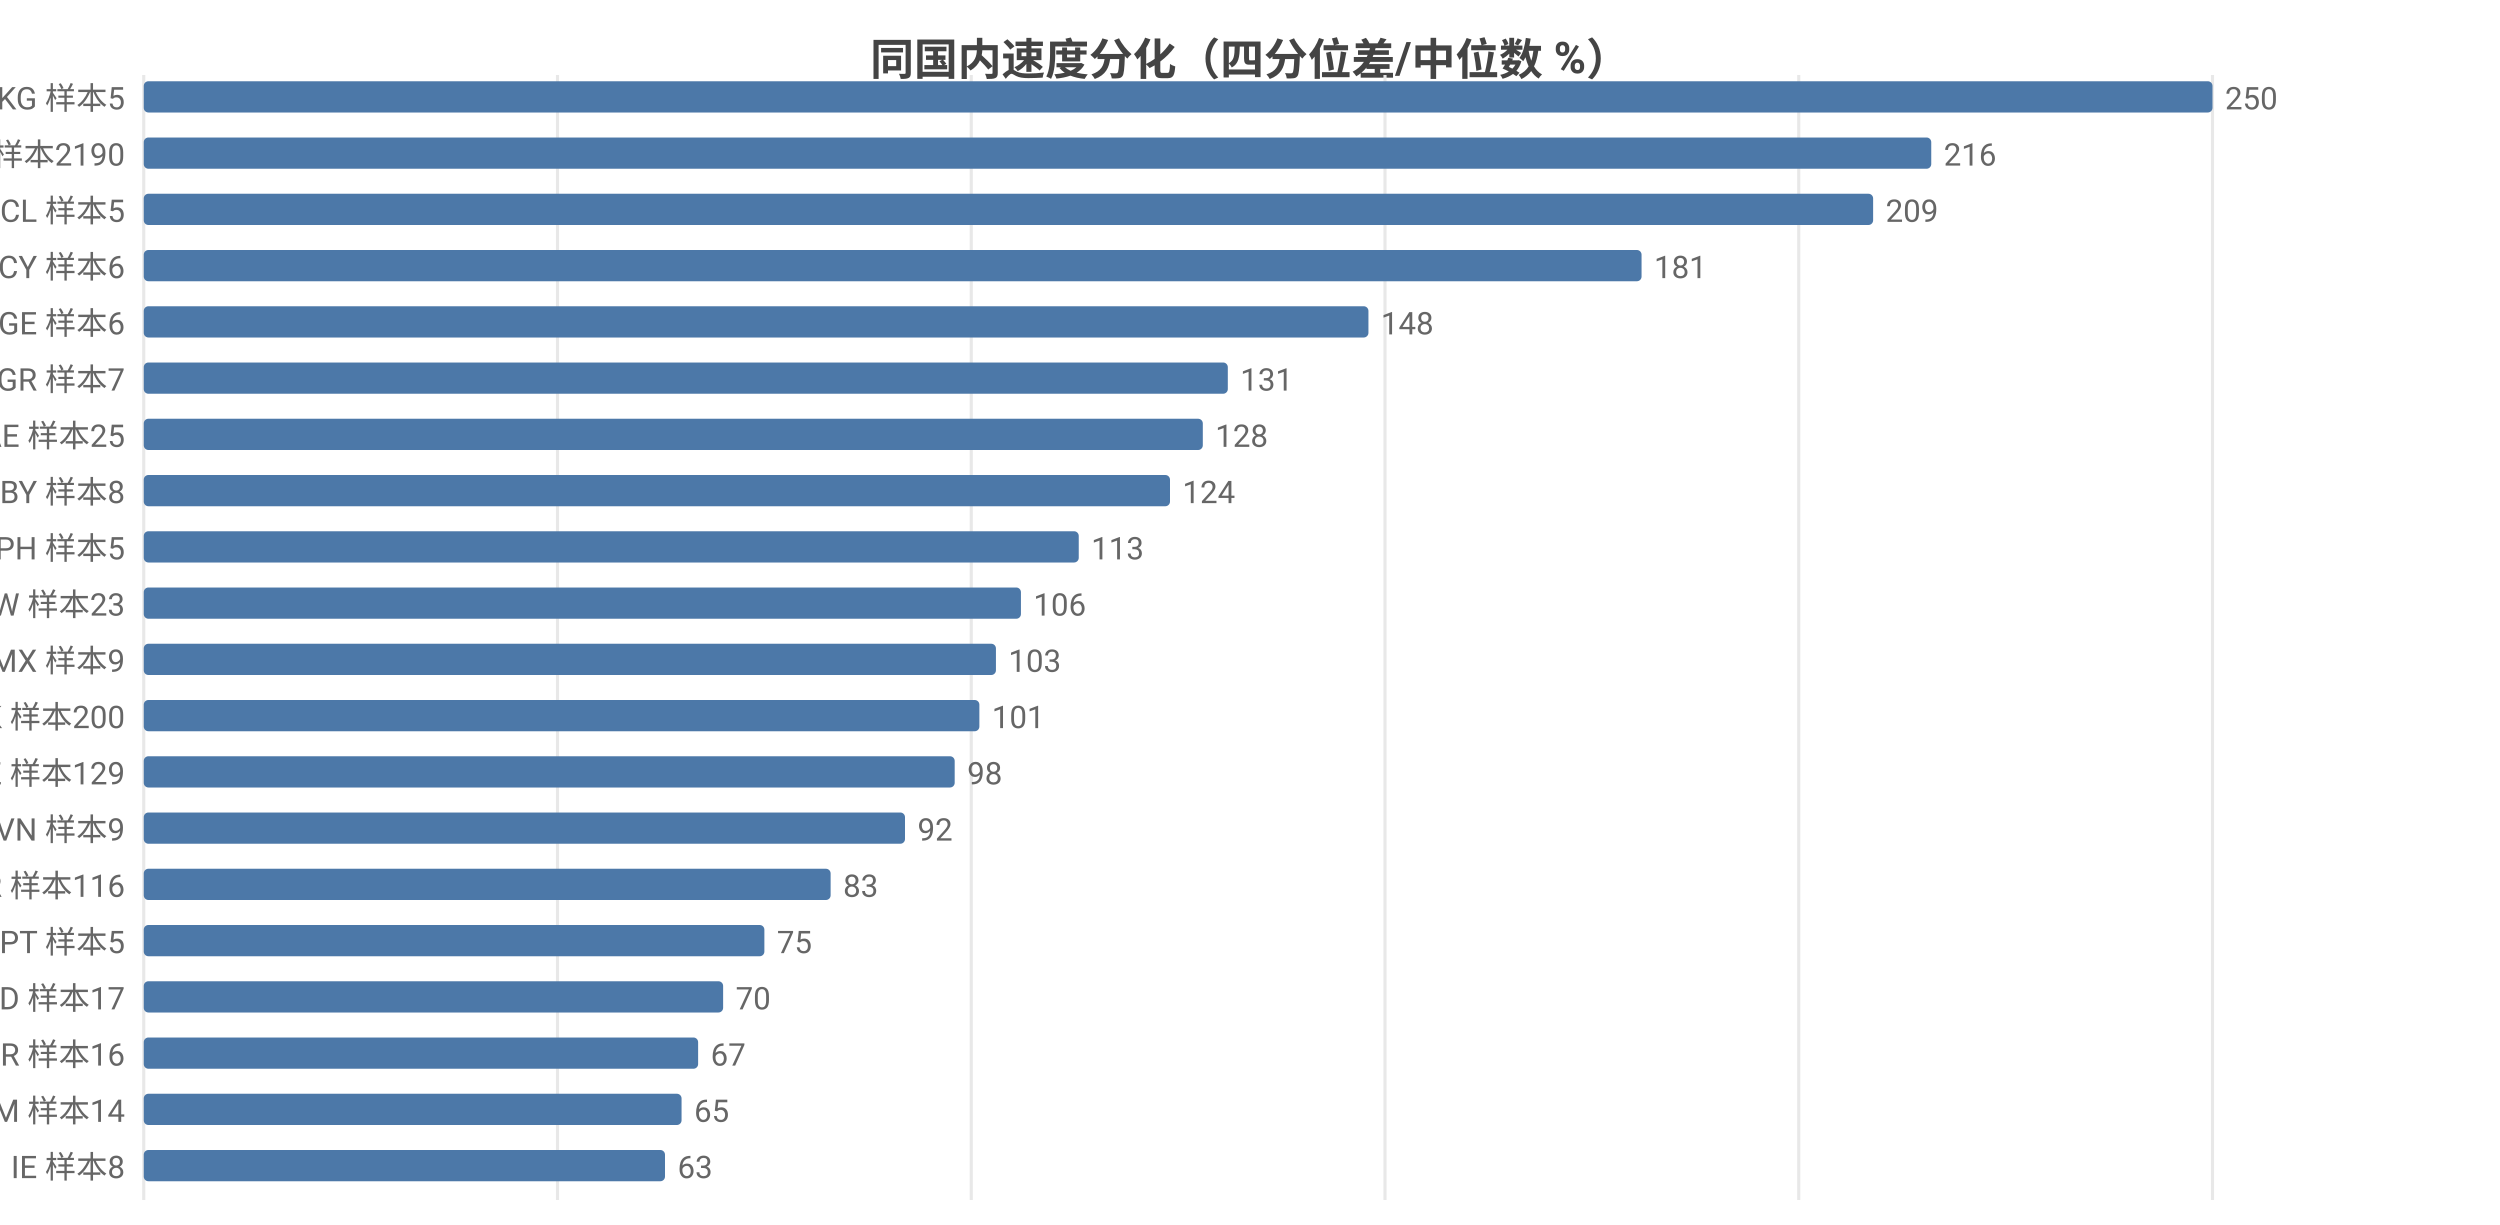
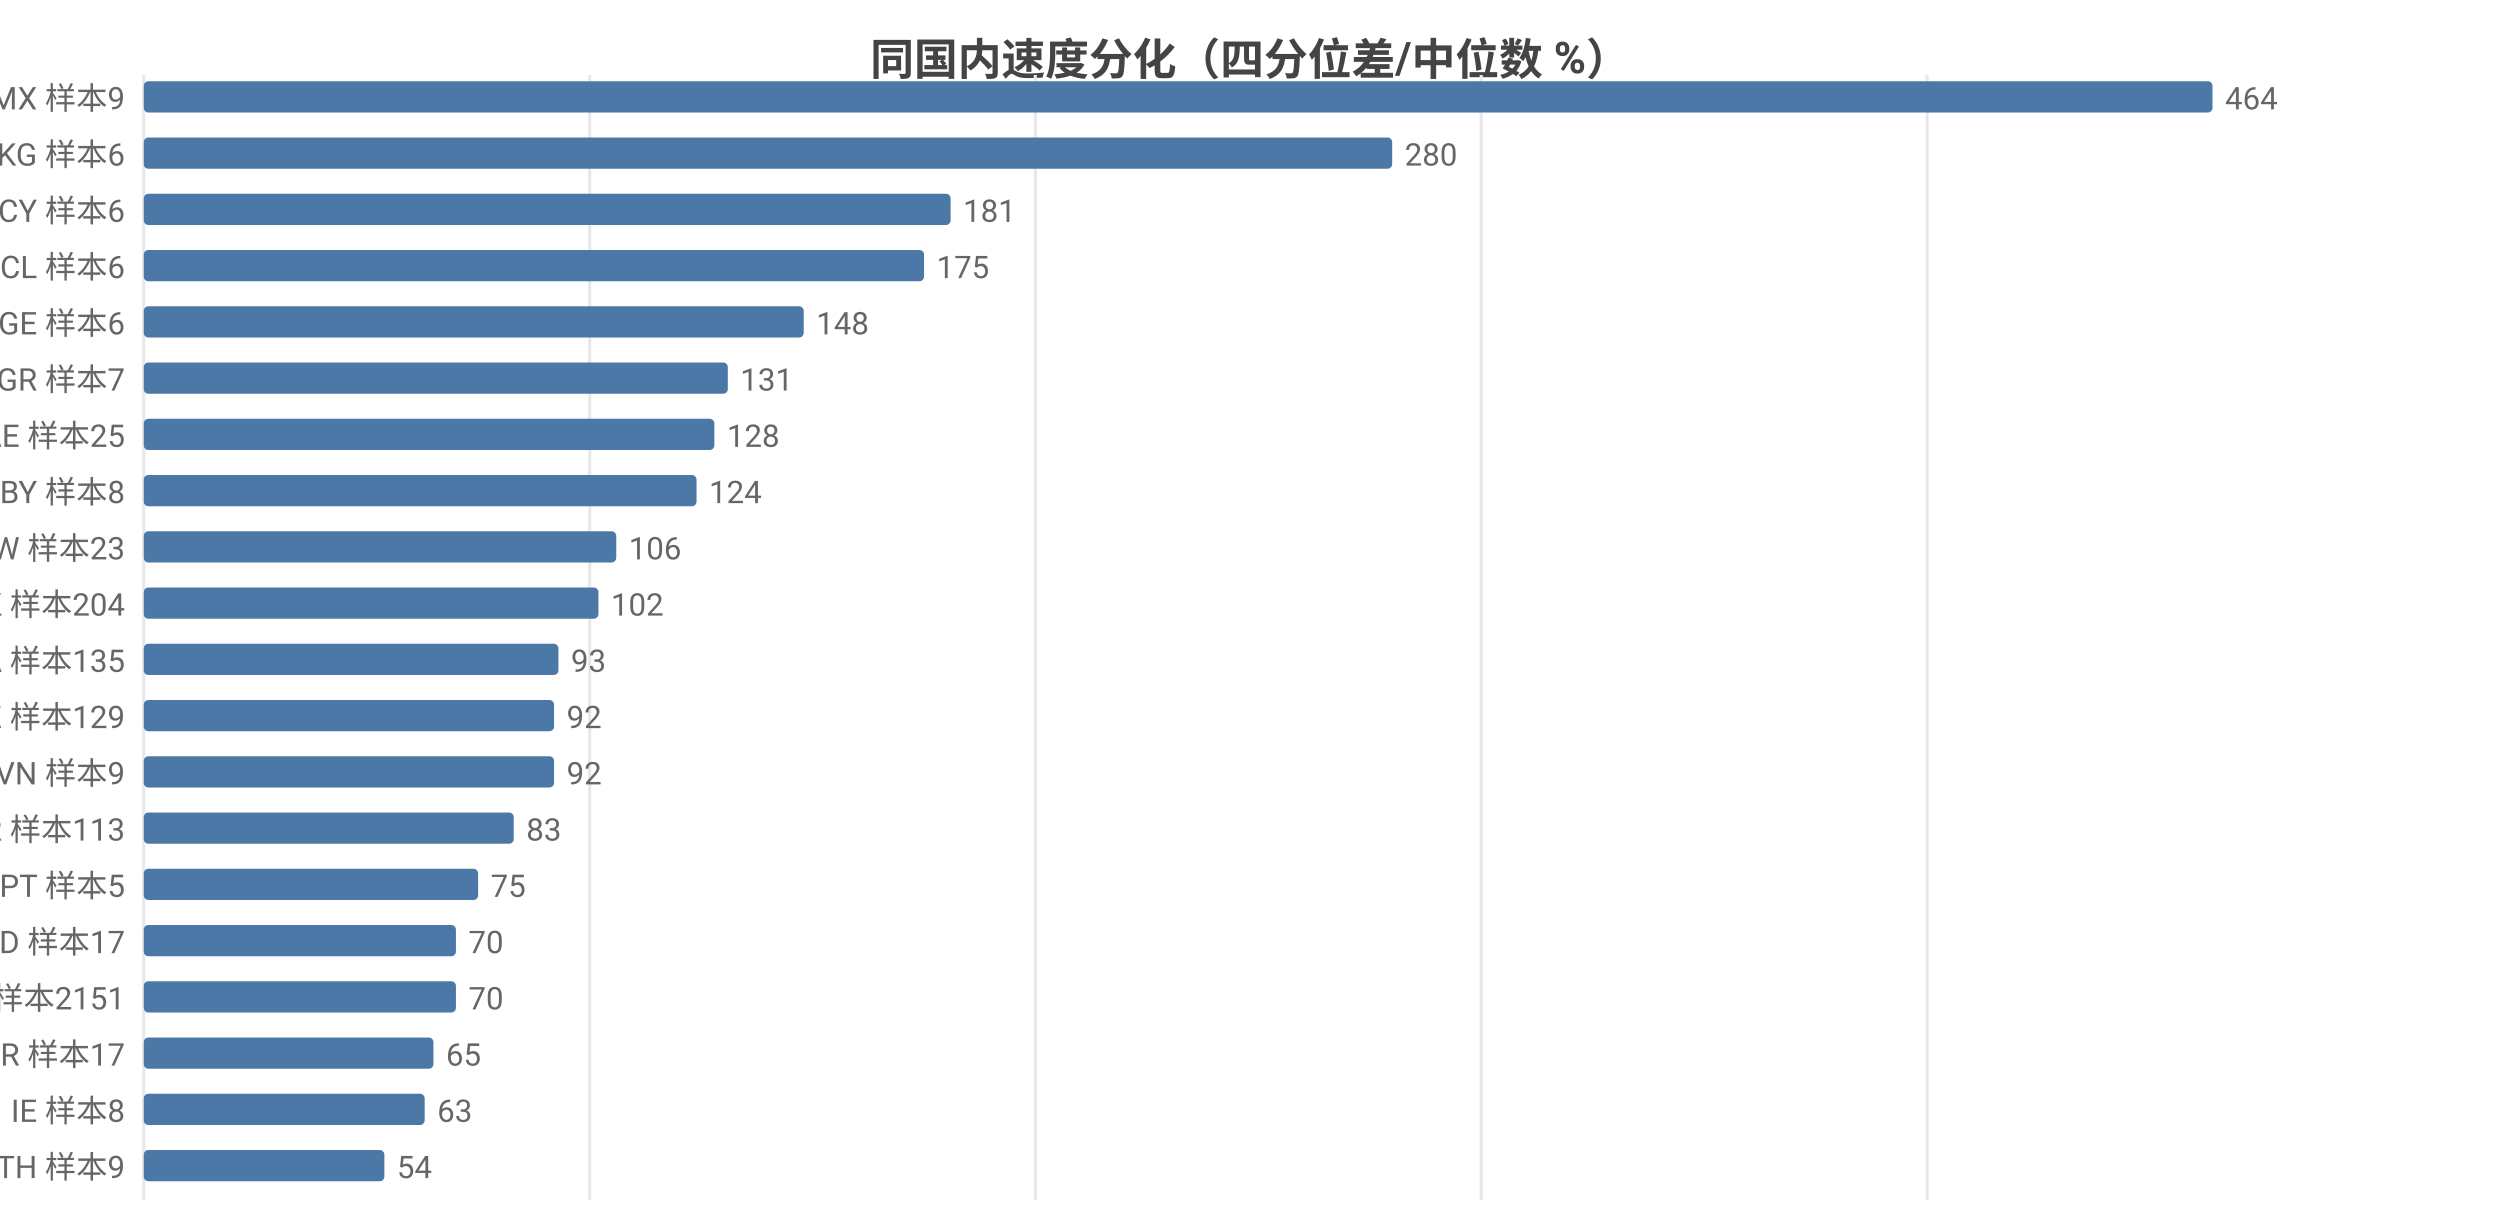
<svg xmlns="http://www.w3.org/2000/svg" width="800" height="392" viewBox="0 0 800 392">
  <rect width="800" height="392" fill="#ffffff" />
  <style>text{font-family:system-ui,-apple-system,'Segoe UI',Roboto,'PingFang SC','Microsoft YaHei','Noto Sans CJK SC',sans-serif}.g{stroke:#e8e8e8;stroke-width:1}.a{stroke:#999;stroke-width:1}.t{font-size:10px;fill:#666}.m{font-size:10px;text-anchor:middle;fill:#666}.e{font-size:10px;text-anchor:end;fill:#666}.l{font-size:11px;fill:#333}.tt{font-size:14px;font-weight:600;text-anchor:middle;fill:#444}.em{font-size:13px;text-anchor:middle;fill:#999}</style>
  <text class="tt" x="400.0" y="24">同国内速度分化（四分位差/中位数 %）</text>
  <line class="g" x1="46" y1="24" x2="46" y2="384" />
-   <line class="g" x1="178.4" y1="24" x2="178.4" y2="384" />
-   <line class="g" x1="310.8" y1="24" x2="310.8" y2="384" />
-   <line class="g" x1="443.2" y1="24" x2="443.2" y2="384" />
-   <line class="g" x1="575.6" y1="24" x2="575.6" y2="384" />
-   <line class="g" x1="708" y1="24" x2="708" y2="384" />
-   <text class="e" x="40" y="35">KG 样本5</text>
+   <line class="g" x1="188.7" y1="24" x2="188.7" y2="384" />
+   <line class="g" x1="331.3" y1="24" x2="331.3" y2="384" />
+   <line class="g" x1="474.0" y1="24" x2="474.0" y2="384" />
+   <line class="g" x1="616.7" y1="24" x2="616.7" y2="384" />
+   <text class="e" x="40" y="35">MX 样本9</text>
  <rect x="46" y="26" width="662" height="10" fill="#4c78a8" rx="1.5" />
-   <text class="t" x="712" y="35">250</text>
-   <text class="e" x="40" y="53">US 样本2190</text>
-   <rect x="46" y="44" width="572.0" height="10" fill="#4c78a8" rx="1.5" />
-   <text class="t" x="622.0" y="53">216</text>
-   <text class="e" x="40" y="71">CL 样本5</text>
-   <rect x="46" y="62" width="553.4" height="10" fill="#4c78a8" rx="1.5" />
-   <text class="t" x="603.4" y="71">209</text>
-   <text class="e" x="40" y="89">CY 样本6</text>
-   <rect x="46" y="80" width="479.3" height="10" fill="#4c78a8" rx="1.5" />
-   <text class="t" x="529.3" y="89">181</text>
+   <text class="t" x="712" y="35">464</text>
+   <text class="e" x="40" y="53">KG 样本6</text>
+   <rect x="46" y="44" width="399.5" height="10" fill="#4c78a8" rx="1.5" />
+   <text class="t" x="449.5" y="53">280</text>
+   <text class="e" x="40" y="71">CY 样本6</text>
+   <rect x="46" y="62" width="258.2" height="10" fill="#4c78a8" rx="1.5" />
+   <text class="t" x="308.2" y="71">181</text>
+   <text class="e" x="40" y="89">CL 样本6</text>
+   <rect x="46" y="80" width="249.7" height="10" fill="#4c78a8" rx="1.5" />
+   <text class="t" x="299.7" y="89">175</text>
  <text class="e" x="40" y="107">GE 样本6</text>
-   <rect x="46" y="98" width="391.9" height="10" fill="#4c78a8" rx="1.5" />
-   <text class="t" x="441.9" y="107">148</text>
+   <rect x="46" y="98" width="211.2" height="10" fill="#4c78a8" rx="1.5" />
+   <text class="t" x="261.2" y="107">148</text>
  <text class="e" x="40" y="125">GR 样本7</text>
-   <rect x="46" y="116" width="346.9" height="10" fill="#4c78a8" rx="1.5" />
-   <text class="t" x="396.9" y="125">131</text>
+   <rect x="46" y="116" width="186.9" height="10" fill="#4c78a8" rx="1.5" />
+   <text class="t" x="236.9" y="125">131</text>
  <text class="e" x="40" y="143">AE 样本25</text>
-   <rect x="46" y="134" width="338.9" height="10" fill="#4c78a8" rx="1.5" />
-   <text class="t" x="388.9" y="143">128</text>
+   <rect x="46" y="134" width="182.6" height="10" fill="#4c78a8" rx="1.5" />
+   <text class="t" x="232.6" y="143">128</text>
  <text class="e" x="40" y="161">BY 样本8</text>
-   <rect x="46" y="152" width="328.4" height="10" fill="#4c78a8" rx="1.5" />
-   <text class="t" x="378.4" y="161">124</text>
-   <text class="e" x="40" y="179">PH 样本5</text>
-   <rect x="46" y="170" width="299.2" height="10" fill="#4c78a8" rx="1.5" />
-   <text class="t" x="349.2" y="179">113</text>
-   <text class="e" x="40" y="197">TW 样本23</text>
-   <rect x="46" y="188" width="280.7" height="10" fill="#4c78a8" rx="1.5" />
-   <text class="t" x="330.7" y="197">106</text>
-   <text class="e" x="40" y="215">MX 样本9</text>
-   <rect x="46" y="206" width="272.7" height="10" fill="#4c78a8" rx="1.5" />
-   <text class="t" x="322.7" y="215">103</text>
-   <text class="e" x="40" y="233">HK 样本200</text>
-   <rect x="46" y="224" width="267.4" height="10" fill="#4c78a8" rx="1.5" />
-   <text class="t" x="317.4" y="233">101</text>
-   <text class="e" x="40" y="251">KZ 样本129</text>
-   <rect x="46" y="242" width="259.5" height="10" fill="#4c78a8" rx="1.5" />
-   <text class="t" x="309.5" y="251">98</text>
-   <text class="e" x="40" y="269">VN 样本9</text>
-   <rect x="46" y="260" width="243.6" height="10" fill="#4c78a8" rx="1.5" />
-   <text class="t" x="293.6" y="269">92</text>
-   <text class="e" x="40" y="287">KR 样本116</text>
-   <rect x="46" y="278" width="219.8" height="10" fill="#4c78a8" rx="1.5" />
-   <text class="t" x="269.8" y="287">83</text>
-   <text class="e" x="40" y="305">PT 样本5</text>
-   <rect x="46" y="296" width="198.6" height="10" fill="#4c78a8" rx="1.5" />
-   <text class="t" x="248.6" y="305">75</text>
-   <text class="e" x="40" y="323">MD 样本17</text>
-   <rect x="46" y="314" width="185.4" height="10" fill="#4c78a8" rx="1.5" />
-   <text class="t" x="235.4" y="323">70</text>
-   <text class="e" x="40" y="341">BR 样本16</text>
-   <rect x="46" y="332" width="177.4" height="10" fill="#4c78a8" rx="1.5" />
-   <text class="t" x="227.4" y="341">67</text>
-   <text class="e" x="40" y="359">AM 样本14</text>
-   <rect x="46" y="350" width="172.1" height="10" fill="#4c78a8" rx="1.5" />
-   <text class="t" x="222.1" y="359">65</text>
-   <text class="e" x="40" y="377">IE 样本8</text>
-   <rect x="46" y="368" width="166.8" height="10" fill="#4c78a8" rx="1.5" />
-   <text class="t" x="216.8" y="377">63</text>
+   <rect x="46" y="152" width="176.9" height="10" fill="#4c78a8" rx="1.5" />
+   <text class="t" x="226.9" y="161">124</text>
+   <text class="e" x="40" y="179">TW 样本23</text>
+   <rect x="46" y="170" width="151.2" height="10" fill="#4c78a8" rx="1.5" />
+   <text class="t" x="201.2" y="179">106</text>
+   <text class="e" x="40" y="197">HK 样本204</text>
+   <rect x="46" y="188" width="145.5" height="10" fill="#4c78a8" rx="1.5" />
+   <text class="t" x="195.5" y="197">102</text>
+   <text class="e" x="40" y="215">CA 样本135</text>
+   <rect x="46" y="206" width="132.7" height="10" fill="#4c78a8" rx="1.5" />
+   <text class="t" x="182.7" y="215">93</text>
+   <text class="e" x="40" y="233">KZ 样本129</text>
+   <rect x="46" y="224" width="131.3" height="10" fill="#4c78a8" rx="1.5" />
+   <text class="t" x="181.3" y="233">92</text>
+   <text class="e" x="40" y="251">VN 样本9</text>
+   <rect x="46" y="242" width="131.3" height="10" fill="#4c78a8" rx="1.5" />
+   <text class="t" x="181.3" y="251">92</text>
+   <text class="e" x="40" y="269">KR 样本113</text>
+   <rect x="46" y="260" width="118.4" height="10" fill="#4c78a8" rx="1.5" />
+   <text class="t" x="168.4" y="269">83</text>
+   <text class="e" x="40" y="287">PT 样本5</text>
+   <rect x="46" y="278" width="107.0" height="10" fill="#4c78a8" rx="1.5" />
+   <text class="t" x="157.0" y="287">75</text>
+   <text class="e" x="40" y="305">MD 样本17</text>
+   <rect x="46" y="296" width="99.9" height="10" fill="#4c78a8" rx="1.5" />
+   <text class="t" x="149.9" y="305">70</text>
+   <text class="e" x="40" y="323">US 样本2151</text>
+   <rect x="46" y="314" width="99.9" height="10" fill="#4c78a8" rx="1.5" />
+   <text class="t" x="149.9" y="323">70</text>
+   <text class="e" x="40" y="341">BR 样本17</text>
+   <rect x="46" y="332" width="92.7" height="10" fill="#4c78a8" rx="1.5" />
+   <text class="t" x="142.7" y="341">65</text>
+   <text class="e" x="40" y="359">IE 样本8</text>
+   <rect x="46" y="350" width="89.9" height="10" fill="#4c78a8" rx="1.5" />
+   <text class="t" x="139.9" y="359">63</text>
+   <text class="e" x="40" y="377">TH 样本9</text>
+   <rect x="46" y="368" width="77.0" height="10" fill="#4c78a8" rx="1.5" />
+   <text class="t" x="127.0" y="377">54</text>
</svg>
